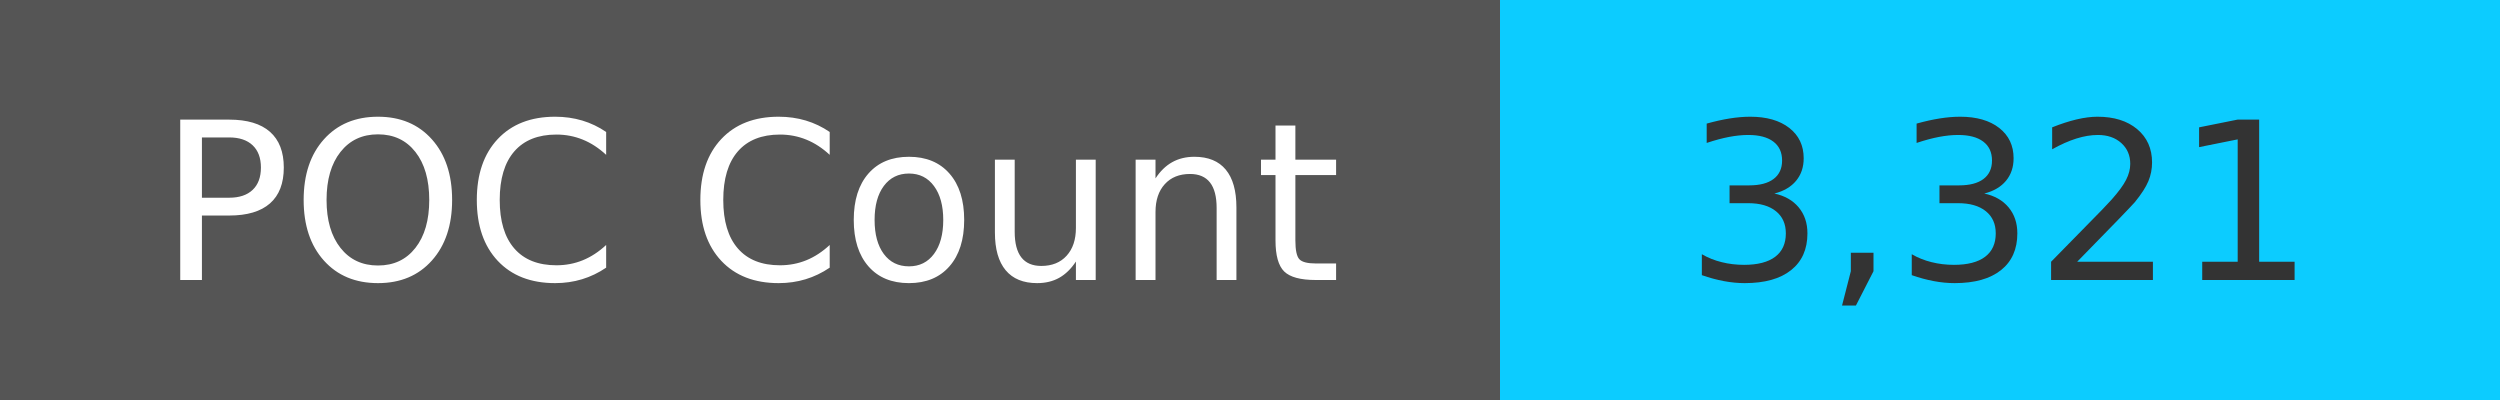
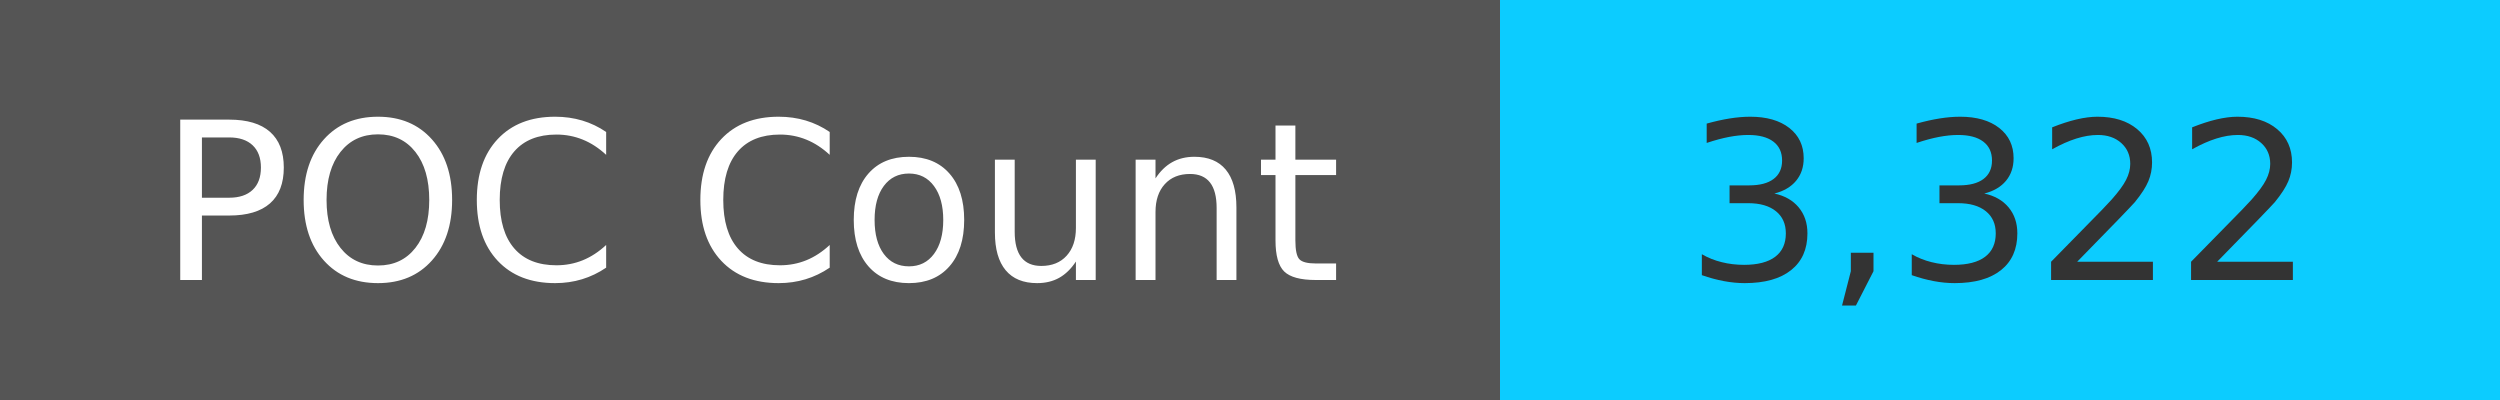
<svg xmlns="http://www.w3.org/2000/svg" width="125" height="20" role="img">
  <linearGradient id="s" x2="0" y2="100%">
    <stop offset="0" stop-color="#bbb" stop-opacity=".1" />
    <stop offset="1" stop-opacity=".1" />
  </linearGradient>
  <g>
    <rect width="75" height="20" fill="#555" />
    <rect x="75" width="267" height="20" fill="#0cccff" />
  </g>
  <g fill="#fff" text-anchor="middle" font-family="Verdana,Geneva,DejaVu Sans,sans-serif" text-rendering="geometricPrecision" font-size="110">
    <text x="375" y="140" transform="scale(.1)" fill="#fff">
            POC Count
        </text>
    <text x="1000" y="140" transform="scale(.1)" fill="#333">
-             3,321
+             3,322
        </text>
  </g>
</svg>
